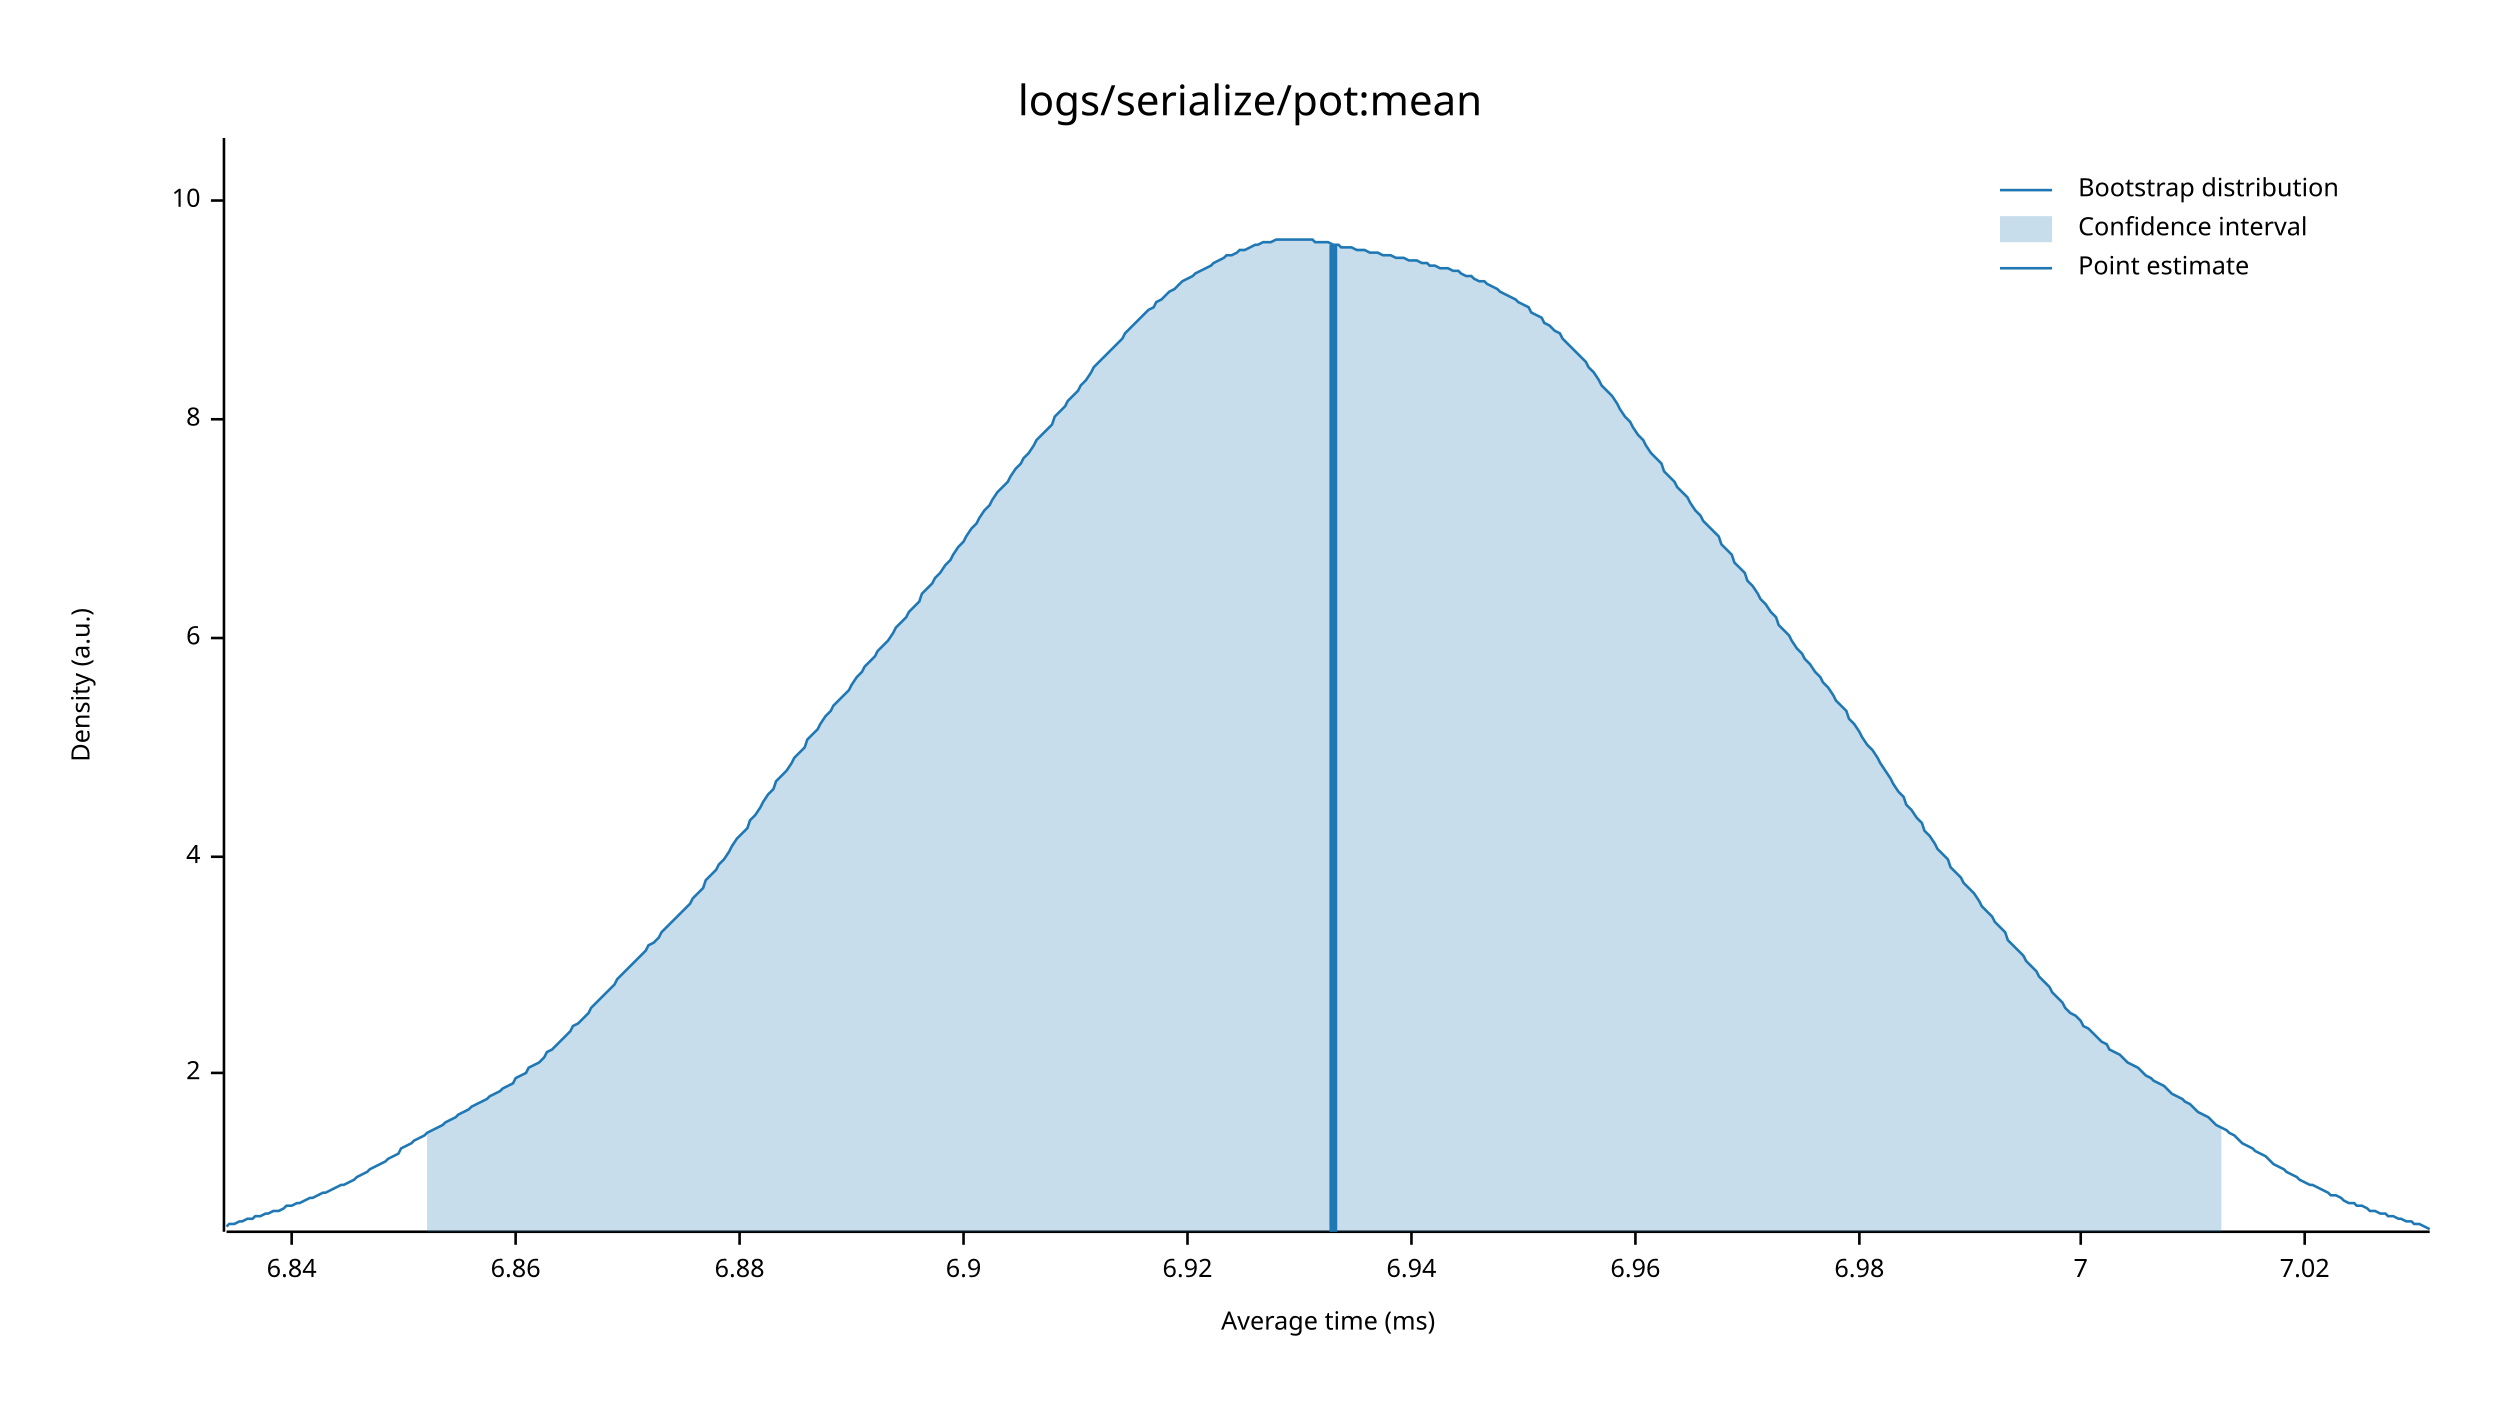
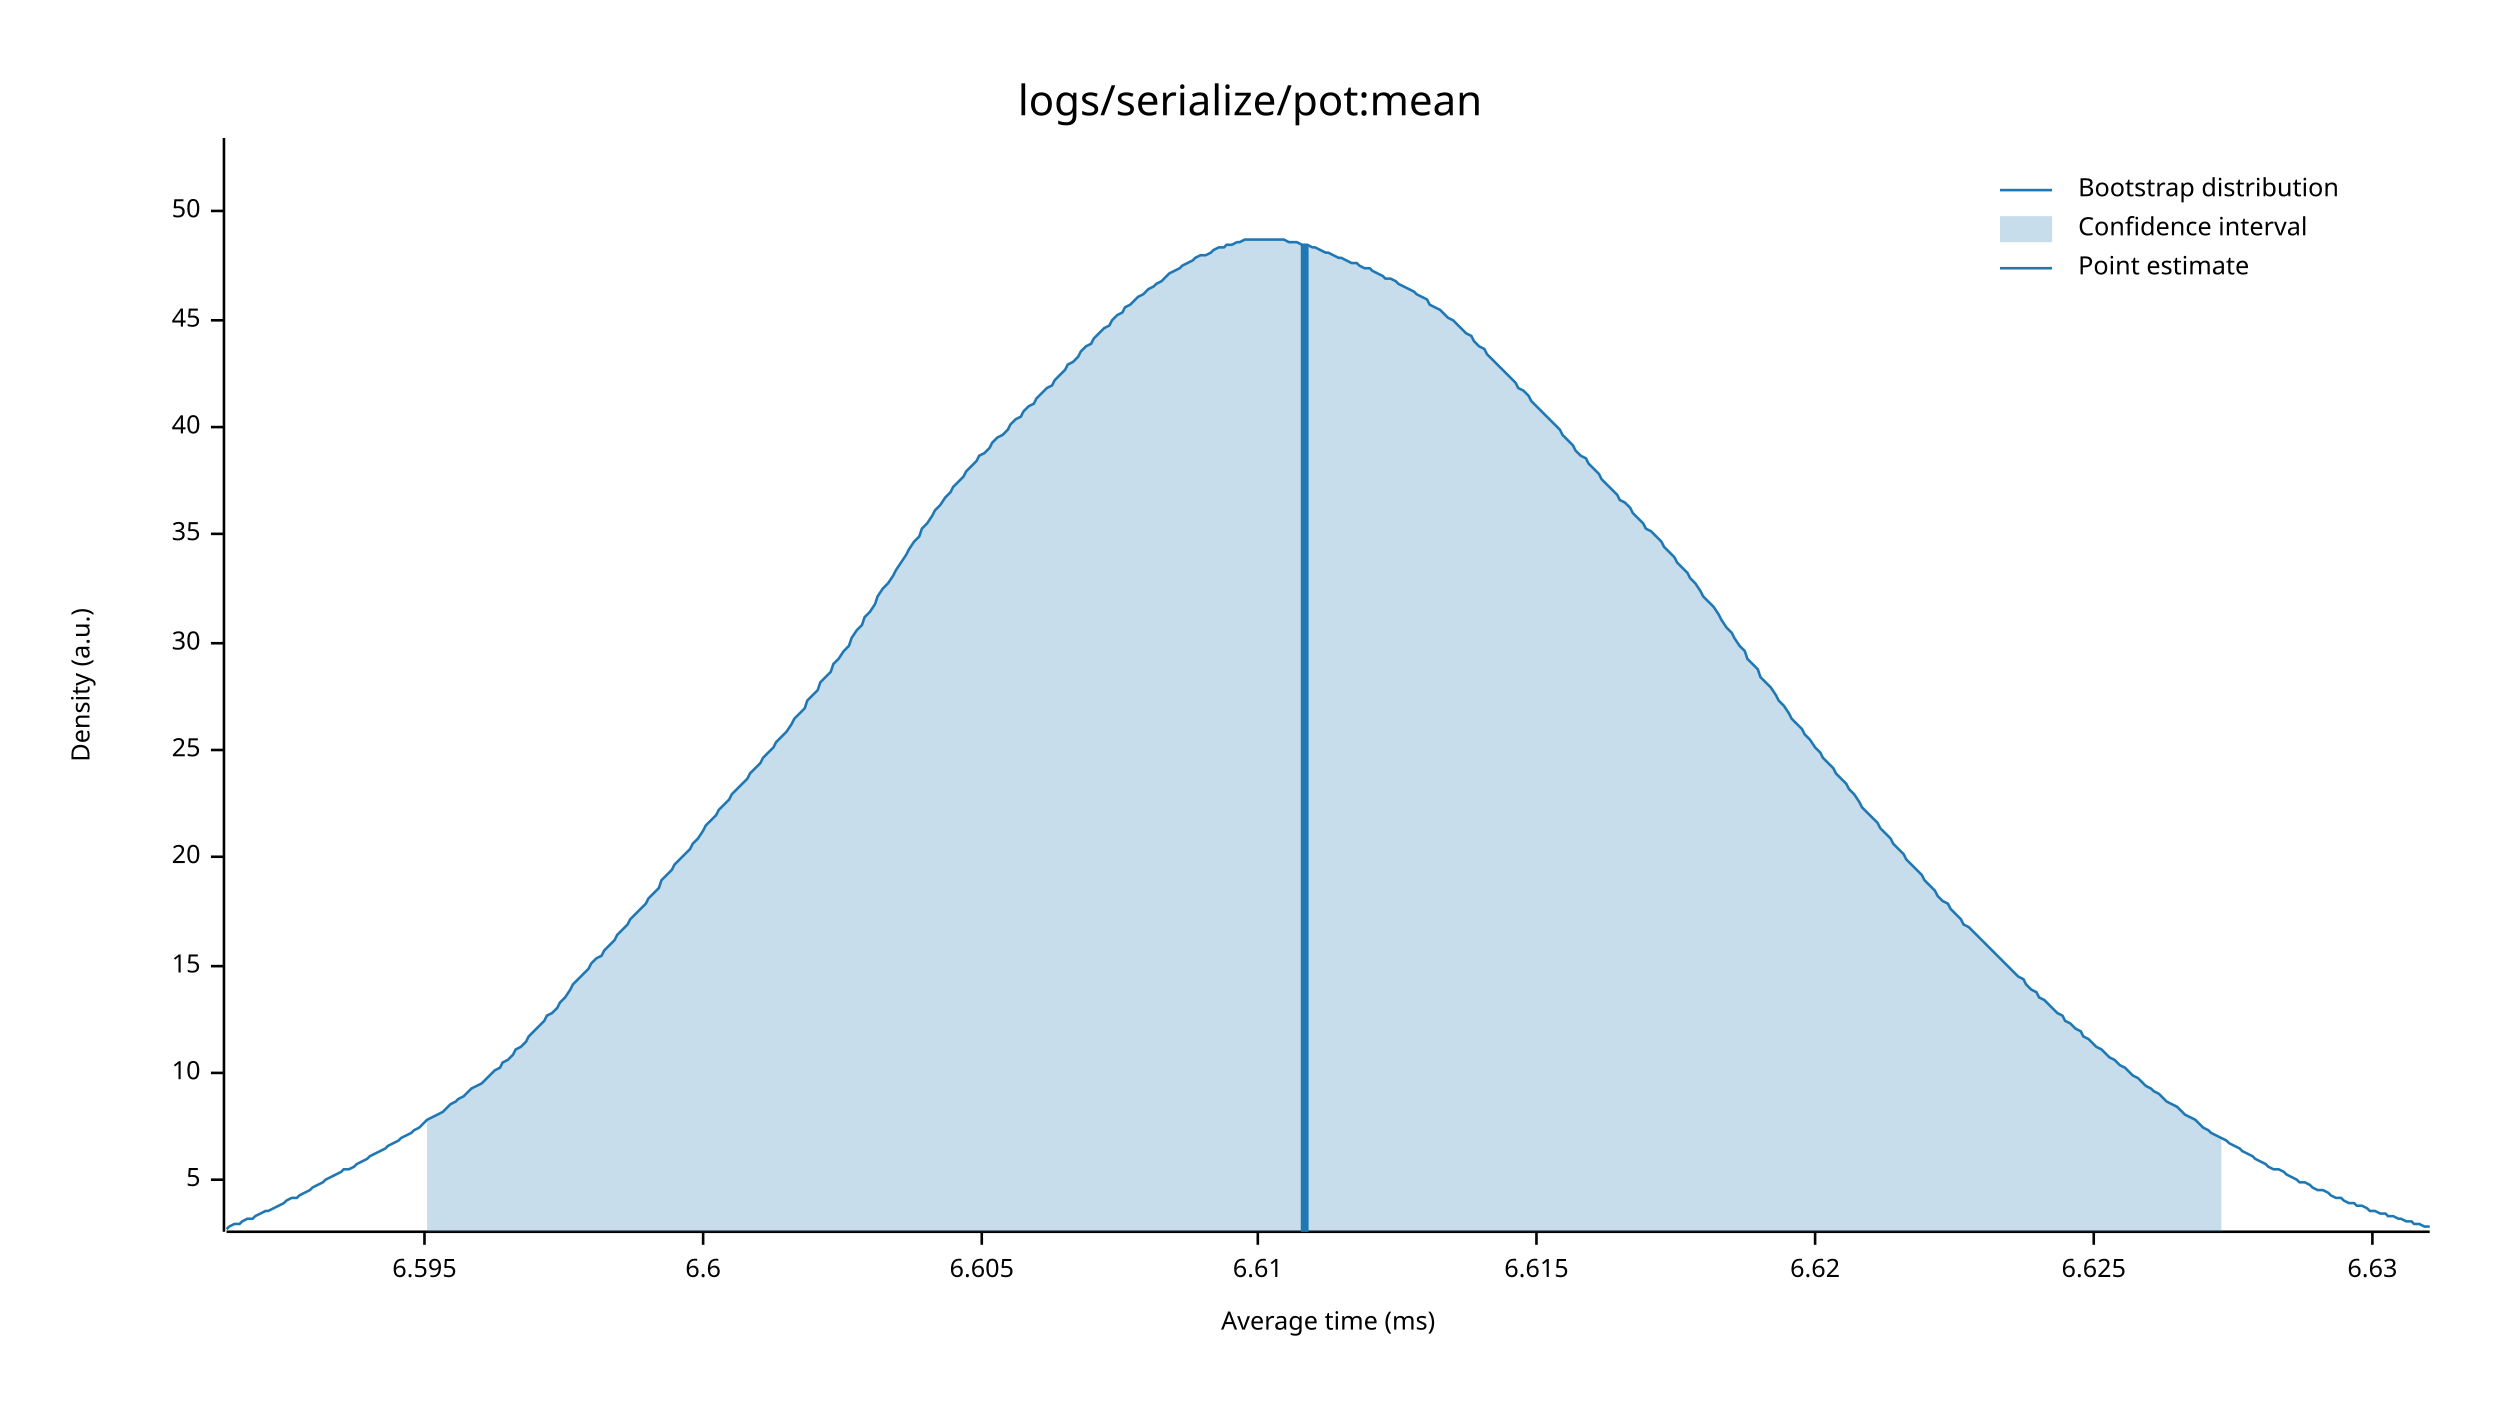
<svg xmlns="http://www.w3.org/2000/svg" width="960" height="540" viewBox="0 0 960 540">
  <text x="480" y="32" dy="0.76em" text-anchor="middle" font-family="sans-serif" font-size="16.129" opacity="1" fill="#000000">
logs/serialize/pot:mean
</text>
  <text x="27" y="263" dy="0.76em" text-anchor="middle" font-family="sans-serif" font-size="9.677" opacity="1" fill="#000000" transform="rotate(270, 27, 263)">
Density (a.u.)
</text>
  <text x="510" y="513" dy="-0.5ex" text-anchor="middle" font-family="sans-serif" font-size="9.677" opacity="1" fill="#000000">
Average time (ms)
</text>
  <polyline fill="none" opacity="1" stroke="#000000" stroke-width="1" points="86,53 86,473 " />
+   <text x="77" y="453" dy="0.5ex" text-anchor="end" font-family="sans-serif" font-size="9.677" opacity="1" fill="#000000">
+ 5
+ </text>
+   <polyline fill="none" opacity="1" stroke="#000000" stroke-width="1" points="81,453 86,453 " />
  <text x="77" y="412" dy="0.5ex" text-anchor="end" font-family="sans-serif" font-size="9.677" opacity="1" fill="#000000">
- 2
+ 10
</text>
  <polyline fill="none" opacity="1" stroke="#000000" stroke-width="1" points="81,412 86,412 " />
+   <text x="77" y="371" dy="0.5ex" text-anchor="end" font-family="sans-serif" font-size="9.677" opacity="1" fill="#000000">
+ 15
+ </text>
+   <polyline fill="none" opacity="1" stroke="#000000" stroke-width="1" points="81,371 86,371 " />
  <text x="77" y="329" dy="0.5ex" text-anchor="end" font-family="sans-serif" font-size="9.677" opacity="1" fill="#000000">
- 4
+ 20
</text>
  <polyline fill="none" opacity="1" stroke="#000000" stroke-width="1" points="81,329 86,329 " />
-   <text x="77" y="245" dy="0.5ex" text-anchor="end" font-family="sans-serif" font-size="9.677" opacity="1" fill="#000000">
- 6
+   <text x="77" y="288" dy="0.5ex" text-anchor="end" font-family="sans-serif" font-size="9.677" opacity="1" fill="#000000">
+ 25
</text>
-   <polyline fill="none" opacity="1" stroke="#000000" stroke-width="1" points="81,245 86,245 " />
-   <text x="77" y="161" dy="0.5ex" text-anchor="end" font-family="sans-serif" font-size="9.677" opacity="1" fill="#000000">
- 8
+   <polyline fill="none" opacity="1" stroke="#000000" stroke-width="1" points="81,288 86,288 " />
+   <text x="77" y="247" dy="0.5ex" text-anchor="end" font-family="sans-serif" font-size="9.677" opacity="1" fill="#000000">
+ 30
</text>
-   <polyline fill="none" opacity="1" stroke="#000000" stroke-width="1" points="81,161 86,161 " />
-   <text x="77" y="77" dy="0.5ex" text-anchor="end" font-family="sans-serif" font-size="9.677" opacity="1" fill="#000000">
- 10
+   <polyline fill="none" opacity="1" stroke="#000000" stroke-width="1" points="81,247 86,247 " />
+   <text x="77" y="205" dy="0.5ex" text-anchor="end" font-family="sans-serif" font-size="9.677" opacity="1" fill="#000000">
+ 35
</text>
-   <polyline fill="none" opacity="1" stroke="#000000" stroke-width="1" points="81,77 86,77 " />
+   <polyline fill="none" opacity="1" stroke="#000000" stroke-width="1" points="81,205 86,205 " />
+   <text x="77" y="164" dy="0.5ex" text-anchor="end" font-family="sans-serif" font-size="9.677" opacity="1" fill="#000000">
+ 40
+ </text>
+   <polyline fill="none" opacity="1" stroke="#000000" stroke-width="1" points="81,164 86,164 " />
+   <text x="77" y="123" dy="0.5ex" text-anchor="end" font-family="sans-serif" font-size="9.677" opacity="1" fill="#000000">
+ 45
+ </text>
+   <polyline fill="none" opacity="1" stroke="#000000" stroke-width="1" points="81,123 86,123 " />
+   <text x="77" y="81" dy="0.5ex" text-anchor="end" font-family="sans-serif" font-size="9.677" opacity="1" fill="#000000">
+ 50
+ </text>
+   <polyline fill="none" opacity="1" stroke="#000000" stroke-width="1" points="81,81 86,81 " />
  <polyline fill="none" opacity="1" stroke="#000000" stroke-width="1" points="87,473 933,473 " />
-   <text x="112" y="483" dy="0.76em" text-anchor="middle" font-family="sans-serif" font-size="9.677" opacity="1" fill="#000000">
- 6.84
+   <text x="163" y="483" dy="0.76em" text-anchor="middle" font-family="sans-serif" font-size="9.677" opacity="1" fill="#000000">
+ 6.595
</text>
-   <polyline fill="none" opacity="1" stroke="#000000" stroke-width="1" points="112,473 112,478 " />
-   <text x="198" y="483" dy="0.76em" text-anchor="middle" font-family="sans-serif" font-size="9.677" opacity="1" fill="#000000">
- 6.86
+   <polyline fill="none" opacity="1" stroke="#000000" stroke-width="1" points="163,473 163,478 " />
+   <text x="270" y="483" dy="0.76em" text-anchor="middle" font-family="sans-serif" font-size="9.677" opacity="1" fill="#000000">
+ 6.6
</text>
-   <polyline fill="none" opacity="1" stroke="#000000" stroke-width="1" points="198,473 198,478 " />
-   <text x="284" y="483" dy="0.76em" text-anchor="middle" font-family="sans-serif" font-size="9.677" opacity="1" fill="#000000">
- 6.88
+   <polyline fill="none" opacity="1" stroke="#000000" stroke-width="1" points="270,473 270,478 " />
+   <text x="377" y="483" dy="0.76em" text-anchor="middle" font-family="sans-serif" font-size="9.677" opacity="1" fill="#000000">
+ 6.605
</text>
-   <polyline fill="none" opacity="1" stroke="#000000" stroke-width="1" points="284,473 284,478 " />
-   <text x="370" y="483" dy="0.76em" text-anchor="middle" font-family="sans-serif" font-size="9.677" opacity="1" fill="#000000">
- 6.9
+   <polyline fill="none" opacity="1" stroke="#000000" stroke-width="1" points="377,473 377,478 " />
+   <text x="483" y="483" dy="0.76em" text-anchor="middle" font-family="sans-serif" font-size="9.677" opacity="1" fill="#000000">
+ 6.61
</text>
-   <polyline fill="none" opacity="1" stroke="#000000" stroke-width="1" points="370,473 370,478 " />
-   <text x="456" y="483" dy="0.76em" text-anchor="middle" font-family="sans-serif" font-size="9.677" opacity="1" fill="#000000">
- 6.92
+   <polyline fill="none" opacity="1" stroke="#000000" stroke-width="1" points="483,473 483,478 " />
+   <text x="590" y="483" dy="0.76em" text-anchor="middle" font-family="sans-serif" font-size="9.677" opacity="1" fill="#000000">
+ 6.615
</text>
-   <polyline fill="none" opacity="1" stroke="#000000" stroke-width="1" points="456,473 456,478 " />
-   <text x="542" y="483" dy="0.76em" text-anchor="middle" font-family="sans-serif" font-size="9.677" opacity="1" fill="#000000">
- 6.94
+   <polyline fill="none" opacity="1" stroke="#000000" stroke-width="1" points="590,473 590,478 " />
+   <text x="697" y="483" dy="0.76em" text-anchor="middle" font-family="sans-serif" font-size="9.677" opacity="1" fill="#000000">
+ 6.62
</text>
-   <polyline fill="none" opacity="1" stroke="#000000" stroke-width="1" points="542,473 542,478 " />
-   <text x="628" y="483" dy="0.76em" text-anchor="middle" font-family="sans-serif" font-size="9.677" opacity="1" fill="#000000">
- 6.96
+   <polyline fill="none" opacity="1" stroke="#000000" stroke-width="1" points="697,473 697,478 " />
+   <text x="804" y="483" dy="0.76em" text-anchor="middle" font-family="sans-serif" font-size="9.677" opacity="1" fill="#000000">
+ 6.625
</text>
-   <polyline fill="none" opacity="1" stroke="#000000" stroke-width="1" points="628,473 628,478 " />
-   <text x="714" y="483" dy="0.76em" text-anchor="middle" font-family="sans-serif" font-size="9.677" opacity="1" fill="#000000">
- 6.98
+   <polyline fill="none" opacity="1" stroke="#000000" stroke-width="1" points="804,473 804,478 " />
+   <text x="911" y="483" dy="0.76em" text-anchor="middle" font-family="sans-serif" font-size="9.677" opacity="1" fill="#000000">
+ 6.63
</text>
-   <polyline fill="none" opacity="1" stroke="#000000" stroke-width="1" points="714,473 714,478 " />
-   <text x="799" y="483" dy="0.76em" text-anchor="middle" font-family="sans-serif" font-size="9.677" opacity="1" fill="#000000">
- 7
- </text>
-   <polyline fill="none" opacity="1" stroke="#000000" stroke-width="1" points="799,473 799,478 " />
-   <text x="885" y="483" dy="0.76em" text-anchor="middle" font-family="sans-serif" font-size="9.677" opacity="1" fill="#000000">
- 7.02
- </text>
-   <polyline fill="none" opacity="1" stroke="#000000" stroke-width="1" points="885,473 885,478 " />
-   <polyline fill="none" opacity="1" stroke="#1F78B4" stroke-width="1" points="87,471 88,470 90,470 92,469 93,469 95,468 97,468 98,467 100,467 102,466 103,466 105,465 107,465 109,464 110,463 112,463 114,462 115,462 117,461 119,460 120,460 122,459 124,458 125,458 127,457 129,456 131,455 132,455 134,454 136,453 137,452 139,451 141,450 142,449 144,448 146,447 148,446 149,445 151,444 153,443 154,441 156,440 158,439 159,438 161,437 163,436 164,435 166,434 168,433 170,432 171,431 173,430 175,429 176,428 178,427 180,426 181,425 183,424 185,423 187,422 188,421 190,420 192,419 193,418 195,417 197,416 198,414 200,413 202,412 203,410 205,409 207,408 209,406 210,404 212,403 214,401 215,400 217,398 219,396 220,394 222,393 224,391 226,389 227,387 229,385 231,383 232,382 234,380 236,378 237,376 239,374 241,372 242,371 244,369 246,367 248,365 249,363 251,362 253,360 254,358 256,356 258,354 259,353 261,351 263,349 265,347 266,345 268,343 270,341 271,338 273,336 275,334 276,332 278,330 280,327 281,325 283,322 285,320 287,318 288,315 290,313 292,310 293,308 295,305 297,303 298,300 300,298 302,296 304,293 305,291 307,289 309,287 310,284 312,282 314,280 315,278 317,275 319,273 320,271 322,269 324,267 326,265 327,263 329,260 331,258 332,256 334,254 336,252 337,250 339,248 341,246 343,243 344,241 346,239 348,237 349,235 351,233 353,231 354,228 356,226 358,224 359,222 361,220 363,217 365,215 366,213 368,210 370,208 371,206 373,203 375,201 376,199 378,196 380,194 381,192 383,189 385,187 387,185 388,183 390,180 392,178 393,176 395,174 397,171 398,169 400,167 402,165 404,163 405,160 407,158 409,156 410,154 412,152 414,150 415,148 417,146 419,143 420,141 422,139 424,137 426,135 427,134 429,132 431,130 432,128 434,126 436,124 437,123 439,121 441,119 443,118 444,116 446,115 448,113 449,112 451,111 453,109 454,108 456,107 458,106 459,105 461,104 463,103 465,102 466,101 468,100 470,99 471,98 473,98 475,97 476,96 478,96 480,95 482,94 483,94 485,93 487,93 488,93 490,92 492,92 493,92 495,92 497,92 498,92 500,92 502,92 504,92 505,93 507,93 509,93 510,93 512,94 514,94 515,95 517,95 519,95 521,96 522,96 524,96 526,97 527,97 529,97 531,98 532,98 534,98 536,99 537,99 539,99 541,100 543,100 544,100 546,101 548,101 549,102 551,102 553,103 554,103 556,103 558,104 560,104 561,105 563,106 565,106 566,107 568,108 570,108 571,109 573,110 575,111 576,112 578,113 580,114 582,115 583,116 585,117 587,118 588,120 590,121 592,122 593,124 595,125 597,127 599,128 600,130 602,132 604,134 605,135 607,137 609,139 610,141 612,143 614,146 615,148 617,150 619,152 621,155 622,157 624,160 626,162 627,164 629,167 631,169 632,171 634,174 636,176 638,178 639,181 641,183 643,185 644,187 646,189 648,191 649,193 651,196 653,198 654,200 656,202 658,204 660,206 661,209 663,211 665,213 666,216 668,218 670,220 671,223 673,225 675,228 676,230 678,232 680,235 682,237 683,240 685,242 687,244 688,246 690,249 692,251 693,253 695,255 697,258 699,260 700,262 702,264 704,267 705,269 707,271 709,273 710,276 712,278 714,281 715,283 717,286 719,288 721,291 722,293 724,296 726,299 727,301 729,304 731,306 732,309 734,311 736,314 738,316 739,319 741,321 743,324 744,326 746,328 748,330 749,333 751,335 753,337 754,339 756,341 758,343 760,346 761,348 763,350 765,352 766,354 768,356 770,358 771,361 773,363 775,365 777,367 778,369 780,371 782,373 783,375 785,377 787,379 788,381 790,383 792,385 793,387 795,389 797,390 799,392 800,394 802,395 804,397 805,398 807,400 809,401 810,403 812,404 814,405 816,407 817,408 819,409 821,410 822,411 824,413 826,414 827,415 829,416 831,417 832,418 834,420 836,421 838,422 839,423 841,424 843,426 844,427 846,428 848,429 849,430 851,432 853,433 855,434 856,435 858,436 860,438 861,439 863,440 865,441 866,442 868,443 870,444 871,445 873,447 875,448 877,449 878,450 880,451 882,452 883,453 885,454 887,455 888,455 890,456 892,457 894,458 895,459 897,459 899,460 900,461 902,462 904,462 905,463 907,463 909,464 910,465 912,465 914,466 916,466 917,467 919,467 921,468 922,468 924,469 926,469 927,470 929,470 931,471 933,472 " />
-   <polygon opacity="0.25" fill="#1F78B4" points="164,435 166,434 168,433 170,432 171,431 173,430 175,429 176,428 178,427 180,426 181,425 183,424 185,423 187,422 188,421 190,420 192,419 193,418 195,417 197,416 198,414 200,413 202,412 203,410 205,409 207,408 209,406 210,404 212,403 214,401 215,400 217,398 219,396 220,394 222,393 224,391 226,389 227,387 229,385 231,383 232,382 234,380 236,378 237,376 239,374 241,372 242,371 244,369 246,367 248,365 249,363 251,362 253,360 254,358 256,356 258,354 259,353 261,351 263,349 265,347 266,345 268,343 270,341 271,338 273,336 275,334 276,332 278,330 280,327 281,325 283,322 285,320 287,318 288,315 290,313 292,310 293,308 295,305 297,303 298,300 300,298 302,296 304,293 305,291 307,289 309,287 310,284 312,282 314,280 315,278 317,275 319,273 320,271 322,269 324,267 326,265 327,263 329,260 331,258 332,256 334,254 336,252 337,250 339,248 341,246 343,243 344,241 346,239 348,237 349,235 351,233 353,231 354,228 356,226 358,224 359,222 361,220 363,217 365,215 366,213 368,210 370,208 371,206 373,203 375,201 376,199 378,196 380,194 381,192 383,189 385,187 387,185 388,183 390,180 392,178 393,176 395,174 397,171 398,169 400,167 402,165 404,163 405,160 407,158 409,156 410,154 412,152 414,150 415,148 417,146 419,143 420,141 422,139 424,137 426,135 427,134 429,132 431,130 432,128 434,126 436,124 437,123 439,121 441,119 443,118 444,116 446,115 448,113 449,112 451,111 453,109 454,108 456,107 458,106 459,105 461,104 463,103 465,102 466,101 468,100 470,99 471,98 473,98 475,97 476,96 478,96 480,95 482,94 483,94 485,93 487,93 488,93 490,92 492,92 493,92 495,92 497,92 498,92 500,92 502,92 504,92 505,93 507,93 509,93 510,93 512,94 514,94 515,95 517,95 519,95 521,96 522,96 524,96 526,97 527,97 529,97 531,98 532,98 534,98 536,99 537,99 539,99 541,100 543,100 544,100 546,101 548,101 549,102 551,102 553,103 554,103 556,103 558,104 560,104 561,105 563,106 565,106 566,107 568,108 570,108 571,109 573,110 575,111 576,112 578,113 580,114 582,115 583,116 585,117 587,118 588,120 590,121 592,122 593,124 595,125 597,127 599,128 600,130 602,132 604,134 605,135 607,137 609,139 610,141 612,143 614,146 615,148 617,150 619,152 621,155 622,157 624,160 626,162 627,164 629,167 631,169 632,171 634,174 636,176 638,178 639,181 641,183 643,185 644,187 646,189 648,191 649,193 651,196 653,198 654,200 656,202 658,204 660,206 661,209 663,211 665,213 666,216 668,218 670,220 671,223 673,225 675,228 676,230 678,232 680,235 682,237 683,240 685,242 687,244 688,246 690,249 692,251 693,253 695,255 697,258 699,260 700,262 702,264 704,267 705,269 707,271 709,273 710,276 712,278 714,281 715,283 717,286 719,288 721,291 722,293 724,296 726,299 727,301 729,304 731,306 732,309 734,311 736,314 738,316 739,319 741,321 743,324 744,326 746,328 748,330 749,333 751,335 753,337 754,339 756,341 758,343 760,346 761,348 763,350 765,352 766,354 768,356 770,358 771,361 773,363 775,365 777,367 778,369 780,371 782,373 783,375 785,377 787,379 788,381 790,383 792,385 793,387 795,389 797,390 799,392 800,394 802,395 804,397 805,398 807,400 809,401 810,403 812,404 814,405 816,407 817,408 819,409 821,410 822,411 824,413 826,414 827,415 829,416 831,417 832,418 834,420 836,421 838,422 839,423 841,424 843,426 844,427 846,428 848,429 849,430 851,432 853,433 853,473 164,473 " />
-   <polyline fill="none" opacity="1" stroke="#1F78B4" stroke-width="3" points="512,473 512,94 " />
+   <polyline fill="none" opacity="1" stroke="#000000" stroke-width="1" points="911,473 911,478 " />
+   <polyline fill="none" opacity="1" stroke="#1F78B4" stroke-width="1" points="87,472 88,471 90,470 92,470 93,469 95,468 97,468 98,467 100,466 102,465 103,465 105,464 107,463 109,462 110,461 112,460 114,460 115,459 117,458 119,457 120,456 122,455 124,454 125,453 127,452 129,451 131,450 132,449 134,449 136,448 137,447 139,446 141,445 142,444 144,443 146,442 148,441 149,440 151,439 153,438 154,437 156,436 158,435 159,434 161,433 163,431 164,430 166,429 168,428 170,427 171,426 173,424 175,423 176,422 178,421 180,419 181,418 183,417 185,416 187,414 188,413 190,411 192,410 193,408 195,407 197,405 198,403 200,402 202,400 203,398 205,396 207,394 209,392 210,390 212,389 214,387 215,385 217,383 219,380 220,378 222,376 224,374 226,372 227,370 229,368 231,367 232,365 234,363 236,361 237,359 239,357 241,355 242,353 244,351 246,349 248,347 249,345 251,343 253,341 254,338 256,336 258,334 259,332 261,330 263,328 265,326 266,324 268,322 270,319 271,317 273,315 275,313 276,311 278,309 280,307 281,305 283,303 285,301 287,299 288,297 290,295 292,293 293,291 295,289 297,287 298,285 300,283 302,281 304,278 305,276 307,274 309,272 310,269 312,267 314,265 315,262 317,260 319,258 320,255 322,253 324,250 326,248 327,245 329,242 331,240 332,237 334,235 336,232 337,229 339,226 341,224 343,221 344,219 346,216 348,213 349,211 351,208 353,206 354,203 356,201 358,198 359,196 361,194 363,191 365,189 366,187 368,185 370,183 371,181 373,179 375,177 376,175 378,174 380,172 381,170 383,168 385,167 387,165 388,163 390,161 392,160 393,158 395,156 397,155 398,153 400,151 402,149 404,148 405,146 407,144 409,142 410,140 412,139 414,137 415,135 417,133 419,132 420,130 422,128 424,126 426,125 427,123 429,121 431,120 432,118 434,117 436,115 437,114 439,113 441,111 443,110 444,109 446,108 448,106 449,105 451,104 453,103 454,102 456,101 458,100 459,99 461,98 463,98 465,97 466,96 468,95 470,95 471,94 473,94 475,93 476,93 478,92 480,92 482,92 483,92 485,92 487,92 488,92 490,92 492,92 493,92 495,93 497,93 498,93 500,94 502,94 504,95 505,95 507,96 509,97 510,97 512,98 514,99 515,99 517,100 519,101 521,101 522,102 524,103 526,103 527,104 529,105 531,106 532,107 534,107 536,108 537,109 539,110 541,111 543,112 544,113 546,114 548,115 549,117 551,118 553,119 554,120 556,122 558,123 560,125 561,126 563,128 565,129 566,131 568,133 570,134 571,136 573,138 575,140 576,141 578,143 580,145 582,147 583,149 585,150 587,152 588,154 590,156 592,158 593,159 595,161 597,163 599,165 600,167 602,169 604,171 605,173 607,175 609,176 610,178 612,180 614,182 615,184 617,186 619,188 621,190 622,192 624,193 626,195 627,197 629,199 631,201 632,203 634,204 636,206 638,208 639,210 641,212 643,214 644,216 646,218 648,220 649,222 651,224 653,227 654,229 656,231 658,233 660,236 661,238 663,241 665,243 666,245 668,248 670,250 671,253 673,255 675,257 676,260 678,262 680,264 682,267 683,269 685,271 687,274 688,276 690,278 692,280 693,282 695,284 697,287 699,289 700,291 702,293 704,295 705,297 707,299 709,301 710,303 712,305 714,308 715,310 717,312 719,314 721,316 722,318 724,320 726,322 727,324 729,326 731,328 732,330 734,332 736,334 738,336 739,338 741,340 743,342 744,344 746,346 748,347 749,349 751,351 753,353 754,355 756,356 758,358 760,360 761,361 763,363 765,365 766,366 768,368 770,370 771,371 773,373 775,375 777,376 778,378 780,380 782,381 783,383 785,384 787,386 788,387 790,389 792,390 793,392 795,393 797,395 799,396 800,398 802,399 804,401 805,402 807,403 809,405 810,406 812,407 814,409 816,410 817,411 819,413 821,414 822,415 824,417 826,418 827,419 829,420 831,422 832,423 834,424 836,425 838,427 839,428 841,429 843,430 844,431 846,433 848,434 849,435 851,436 853,437 855,438 856,439 858,440 860,441 861,442 863,443 865,444 866,445 868,446 870,447 871,448 873,449 875,449 877,450 878,451 880,452 882,453 883,454 885,454 887,455 888,456 890,457 892,457 894,458 895,459 897,460 899,460 900,461 902,462 904,462 905,463 907,463 909,464 910,465 912,465 914,466 916,466 917,467 919,467 921,468 922,468 924,469 926,469 927,470 929,470 931,471 933,471 " />
+   <polygon opacity="0.25" fill="#1F78B4" points="164,430 166,429 168,428 170,427 171,426 173,424 175,423 176,422 178,421 180,419 181,418 183,417 185,416 187,414 188,413 190,411 192,410 193,408 195,407 197,405 198,403 200,402 202,400 203,398 205,396 207,394 209,392 210,390 212,389 214,387 215,385 217,383 219,380 220,378 222,376 224,374 226,372 227,370 229,368 231,367 232,365 234,363 236,361 237,359 239,357 241,355 242,353 244,351 246,349 248,347 249,345 251,343 253,341 254,338 256,336 258,334 259,332 261,330 263,328 265,326 266,324 268,322 270,319 271,317 273,315 275,313 276,311 278,309 280,307 281,305 283,303 285,301 287,299 288,297 290,295 292,293 293,291 295,289 297,287 298,285 300,283 302,281 304,278 305,276 307,274 309,272 310,269 312,267 314,265 315,262 317,260 319,258 320,255 322,253 324,250 326,248 327,245 329,242 331,240 332,237 334,235 336,232 337,229 339,226 341,224 343,221 344,219 346,216 348,213 349,211 351,208 353,206 354,203 356,201 358,198 359,196 361,194 363,191 365,189 366,187 368,185 370,183 371,181 373,179 375,177 376,175 378,174 380,172 381,170 383,168 385,167 387,165 388,163 390,161 392,160 393,158 395,156 397,155 398,153 400,151 402,149 404,148 405,146 407,144 409,142 410,140 412,139 414,137 415,135 417,133 419,132 420,130 422,128 424,126 426,125 427,123 429,121 431,120 432,118 434,117 436,115 437,114 439,113 441,111 443,110 444,109 446,108 448,106 449,105 451,104 453,103 454,102 456,101 458,100 459,99 461,98 463,98 465,97 466,96 468,95 470,95 471,94 473,94 475,93 476,93 478,92 480,92 482,92 483,92 485,92 487,92 488,92 490,92 492,92 493,92 495,93 497,93 498,93 500,94 502,94 504,95 505,95 507,96 509,97 510,97 512,98 514,99 515,99 517,100 519,101 521,101 522,102 524,103 526,103 527,104 529,105 531,106 532,107 534,107 536,108 537,109 539,110 541,111 543,112 544,113 546,114 548,115 549,117 551,118 553,119 554,120 556,122 558,123 560,125 561,126 563,128 565,129 566,131 568,133 570,134 571,136 573,138 575,140 576,141 578,143 580,145 582,147 583,149 585,150 587,152 588,154 590,156 592,158 593,159 595,161 597,163 599,165 600,167 602,169 604,171 605,173 607,175 609,176 610,178 612,180 614,182 615,184 617,186 619,188 621,190 622,192 624,193 626,195 627,197 629,199 631,201 632,203 634,204 636,206 638,208 639,210 641,212 643,214 644,216 646,218 648,220 649,222 651,224 653,227 654,229 656,231 658,233 660,236 661,238 663,241 665,243 666,245 668,248 670,250 671,253 673,255 675,257 676,260 678,262 680,264 682,267 683,269 685,271 687,274 688,276 690,278 692,280 693,282 695,284 697,287 699,289 700,291 702,293 704,295 705,297 707,299 709,301 710,303 712,305 714,308 715,310 717,312 719,314 721,316 722,318 724,320 726,322 727,324 729,326 731,328 732,330 734,332 736,334 738,336 739,338 741,340 743,342 744,344 746,346 748,347 749,349 751,351 753,353 754,355 756,356 758,358 760,360 761,361 763,363 765,365 766,366 768,368 770,370 771,371 773,373 775,375 777,376 778,378 780,380 782,381 783,383 785,384 787,386 788,387 790,389 792,390 793,392 795,393 797,395 799,396 800,398 802,399 804,401 805,402 807,403 809,405 810,406 812,407 814,409 816,410 817,411 819,413 821,414 822,415 824,417 826,418 827,419 829,420 831,422 832,423 834,424 836,425 838,427 839,428 841,429 843,430 844,431 846,433 848,434 849,435 851,436 853,437 853,473 164,473 " />
+   <polyline fill="none" opacity="1" stroke="#1F78B4" stroke-width="3" points="501,473 501,94 " />
  <text x="798" y="68" dy="0.76em" text-anchor="start" font-family="sans-serif" font-size="9.677" opacity="1" fill="#000000">
Bootstrap distribution
</text>
  <text x="798" y="83" dy="0.76em" text-anchor="start" font-family="sans-serif" font-size="9.677" opacity="1" fill="#000000">
Confidence interval
</text>
  <text x="798" y="98" dy="0.76em" text-anchor="start" font-family="sans-serif" font-size="9.677" opacity="1" fill="#000000">
Point estimate
</text>
  <polyline fill="none" opacity="1" stroke="#1F78B4" stroke-width="1" points="768,73 788,73 " />
  <rect x="768" y="83" width="20" height="10" opacity="0.25" fill="#1F78B4" stroke="none" />
  <polyline fill="none" opacity="1" stroke="#1F78B4" stroke-width="1" points="768,103 788,103 " />
</svg>
